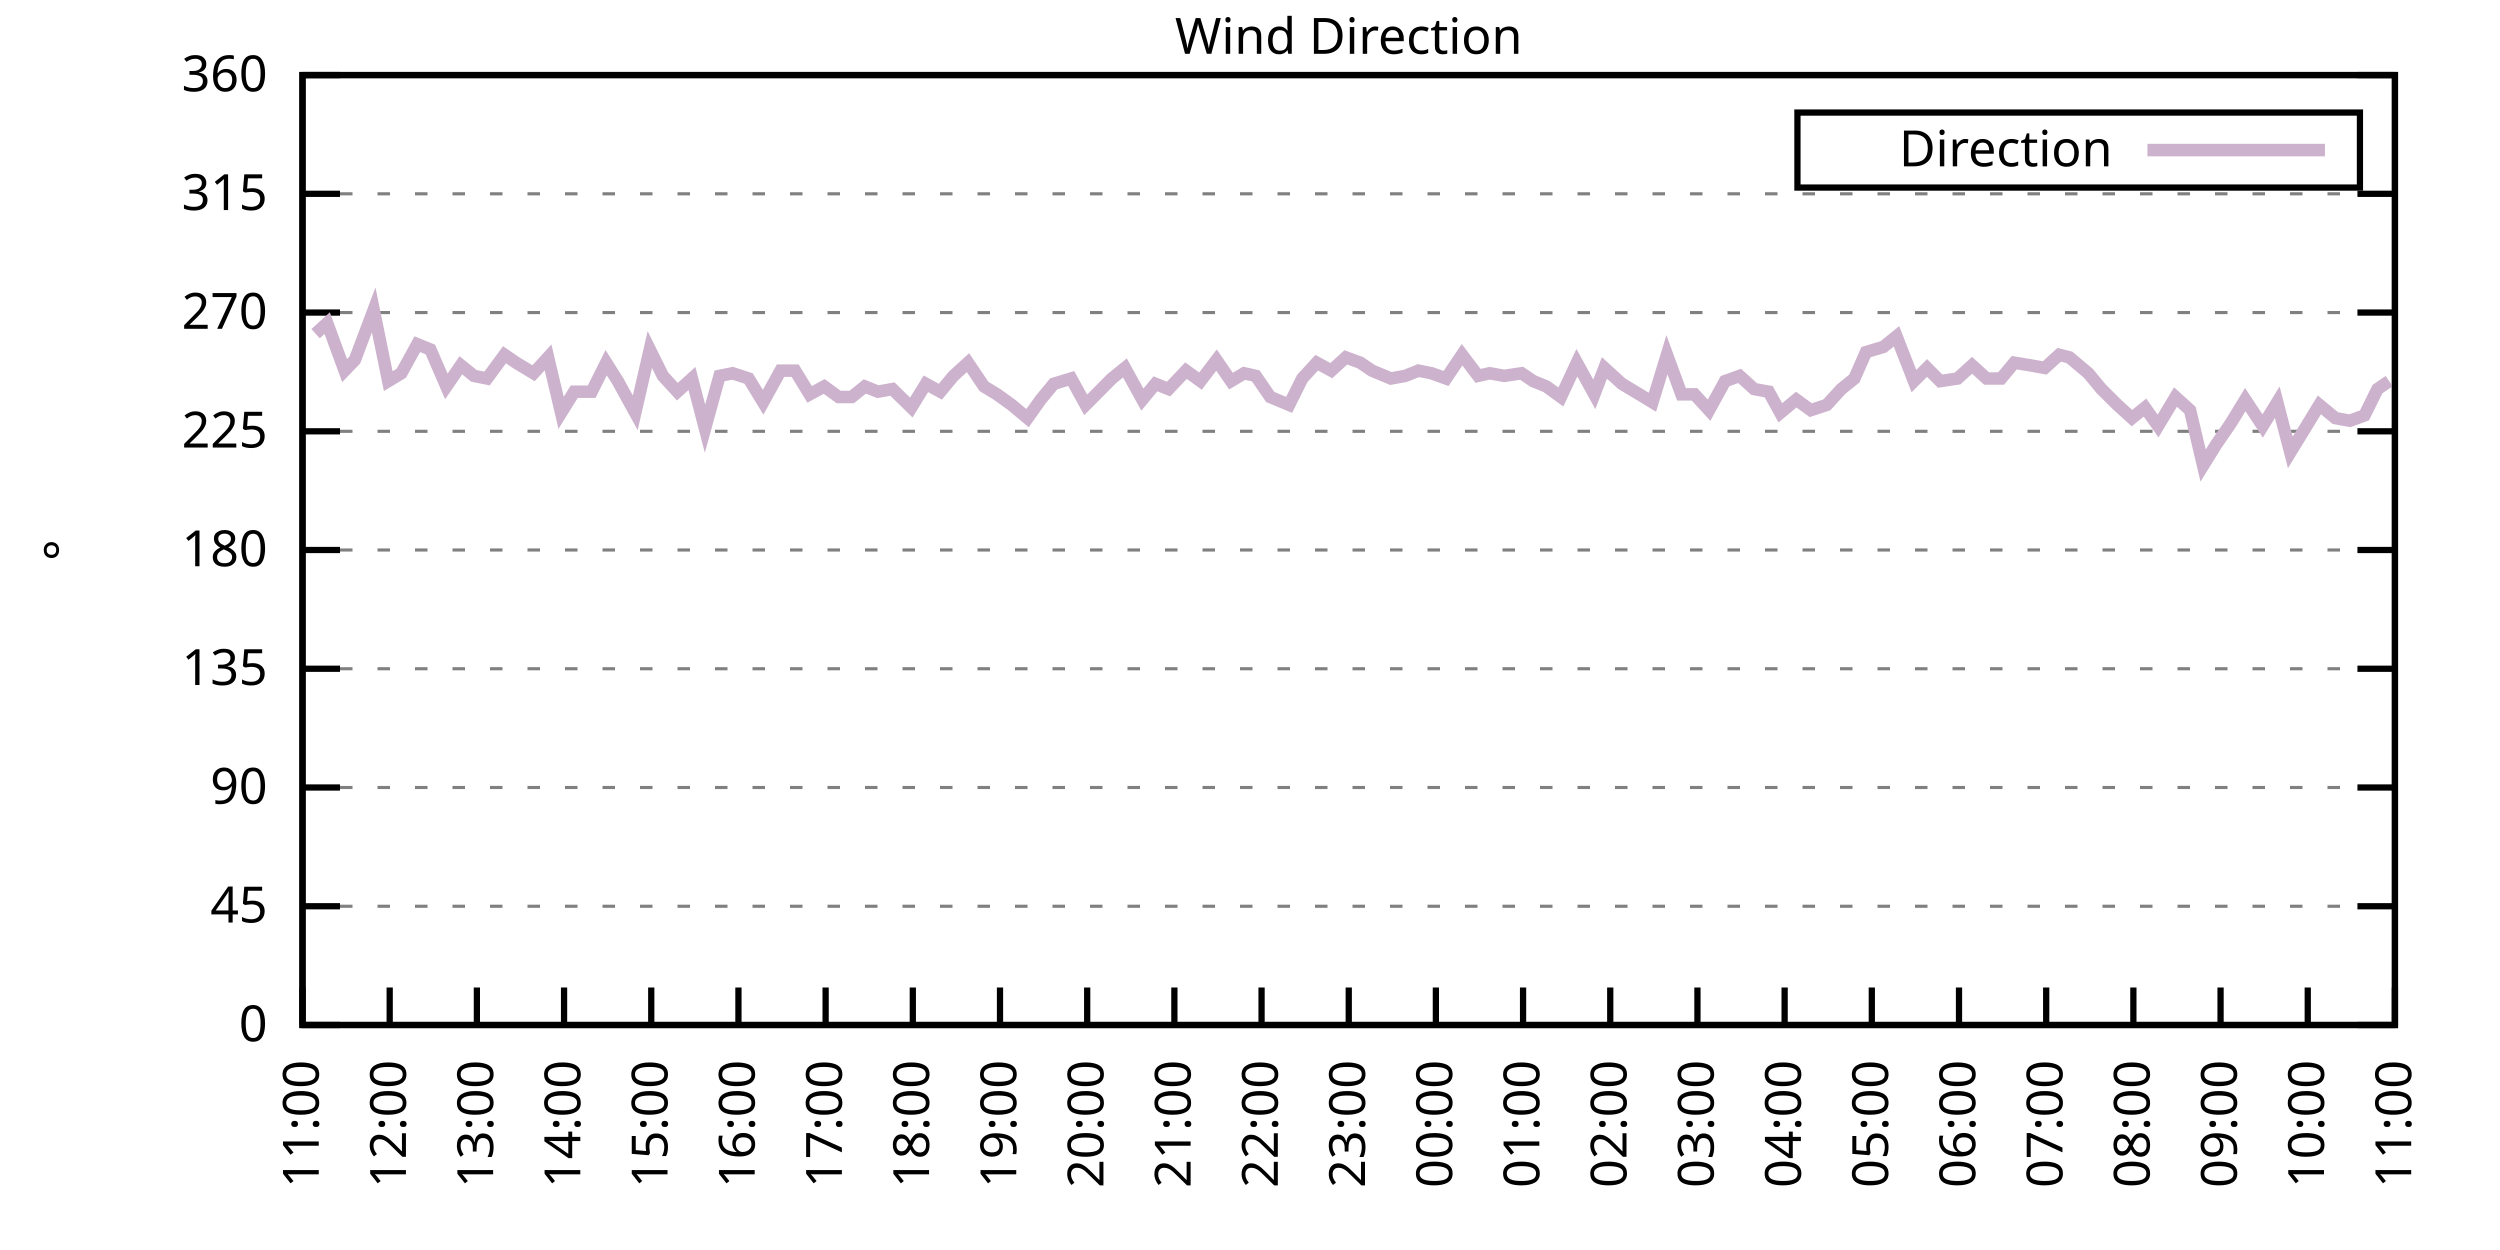
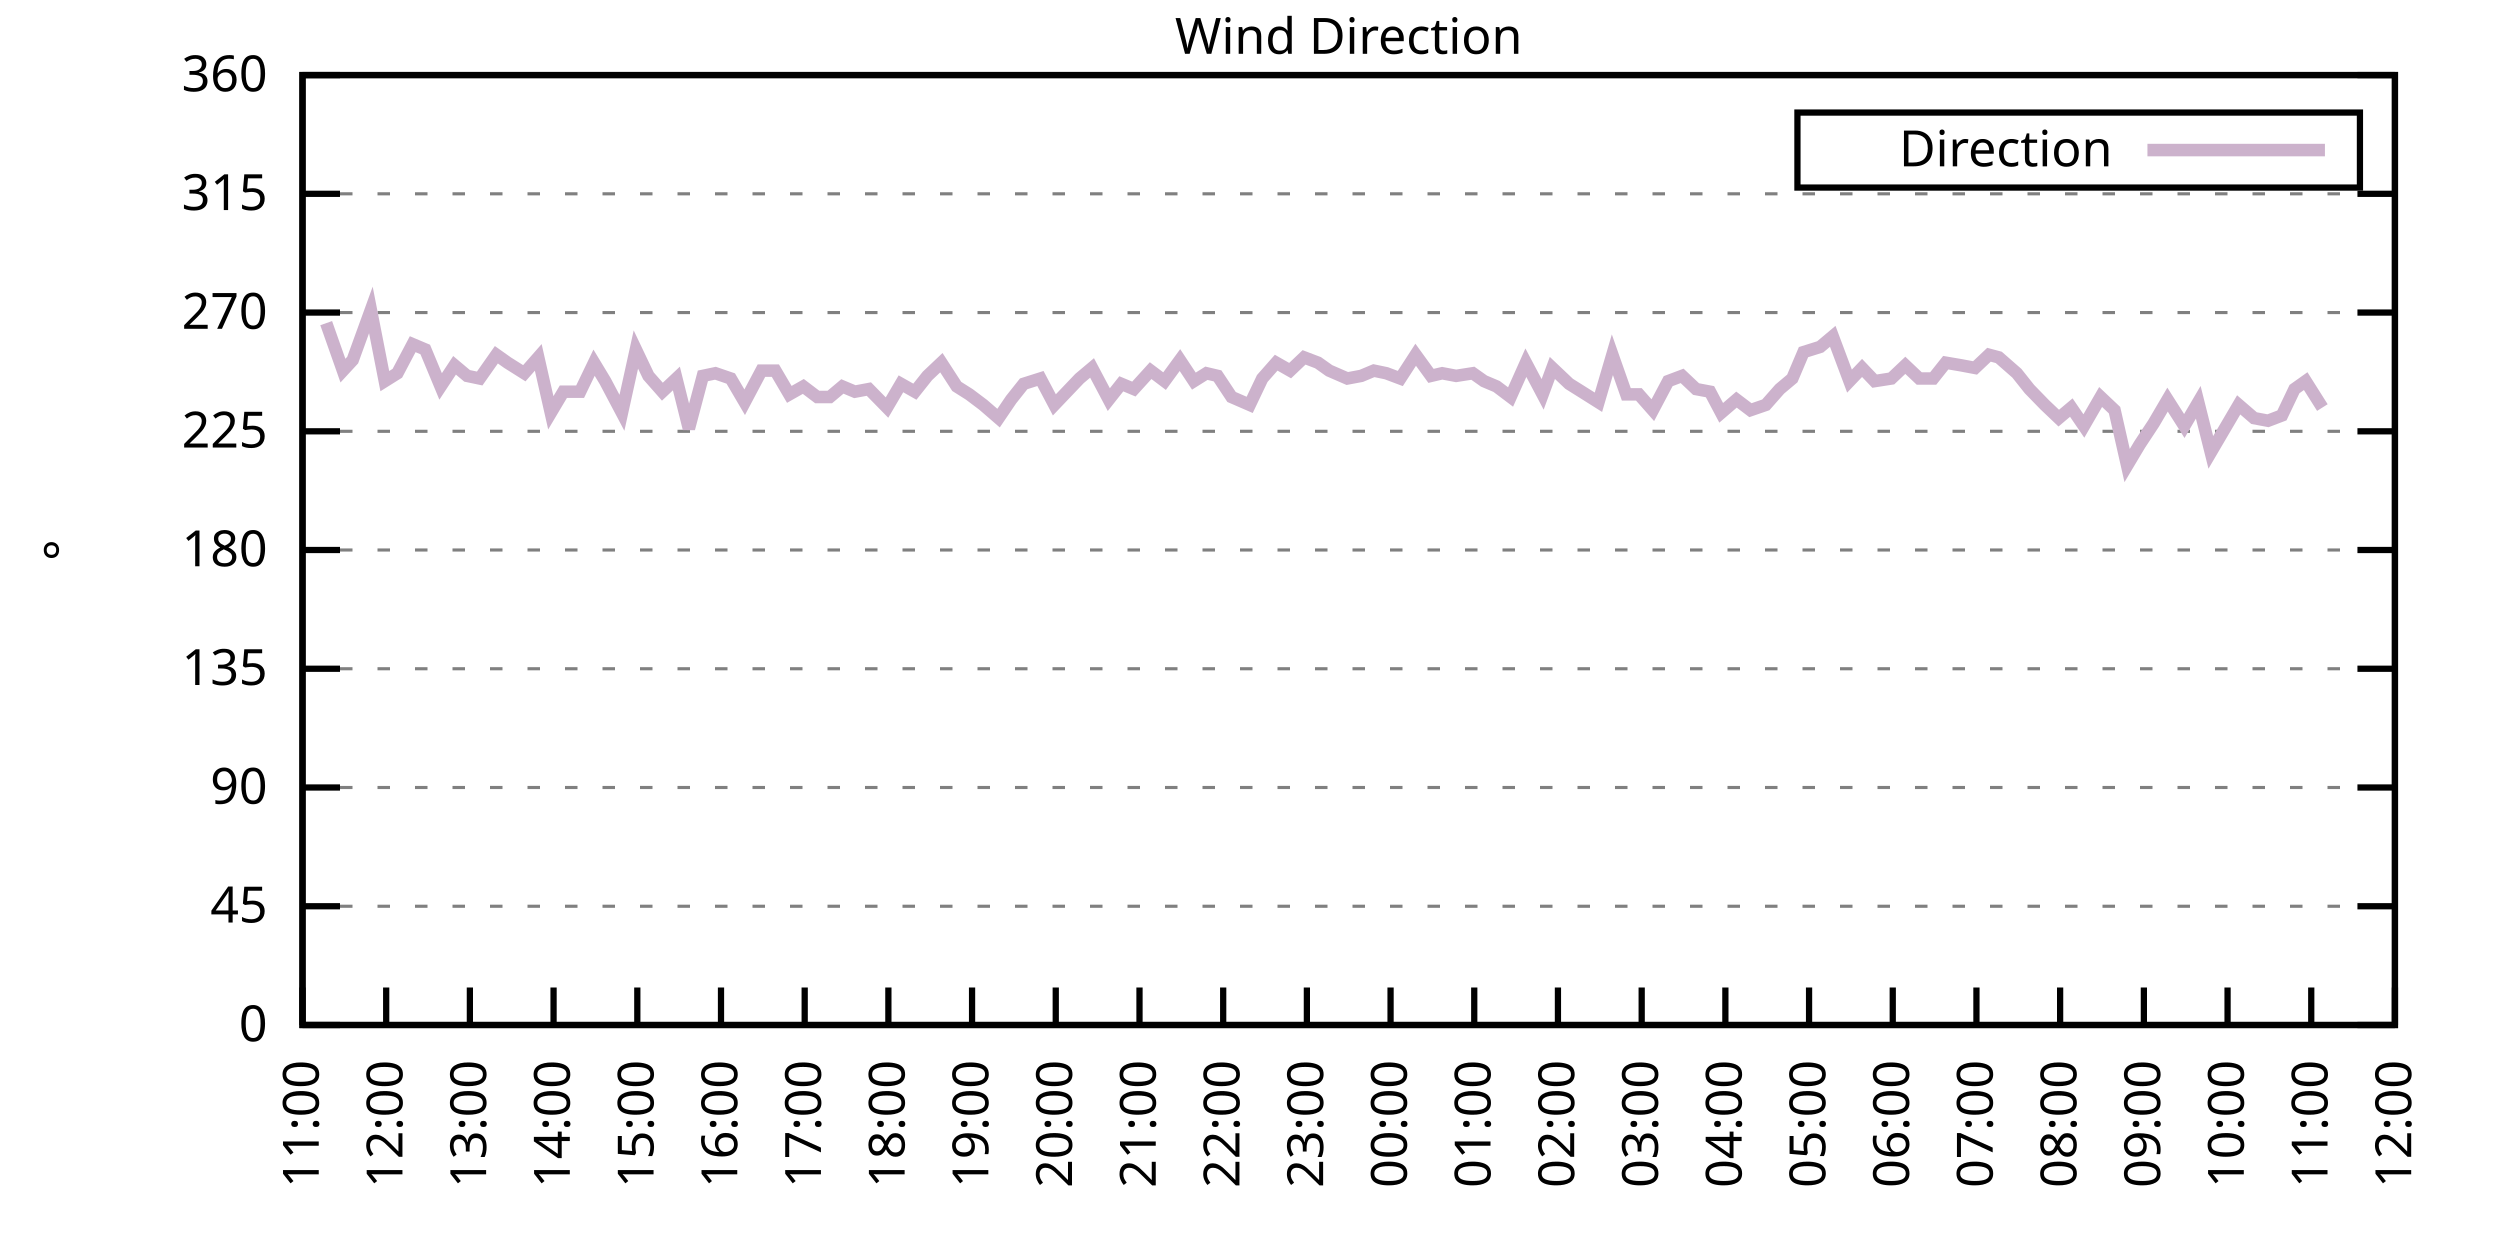
<svg xmlns="http://www.w3.org/2000/svg" xmlns:xlink="http://www.w3.org/1999/xlink" width="400" height="200" viewBox="0 0 400 200">
  <g id="gnuplot_canvas">
    <rect x="0" y="0" width="400" height="200" fill="none" />
    <defs>
      <circle id="gpDot" r="0.5" stroke-width="0.5" stroke="currentColor" />
      <path id="gpPt0" stroke-width="0.333" stroke="currentColor" d="M-1,0 h2 M0,-1 v2" />
      <path id="gpPt1" stroke-width="0.333" stroke="currentColor" d="M-1,-1 L1,1 M1,-1 L-1,1" />
      <path id="gpPt2" stroke-width="0.333" stroke="currentColor" d="M-1,0 L1,0 M0,-1 L0,1 M-1,-1 L1,1 M-1,1 L1,-1" />
      <rect id="gpPt3" stroke-width="0.333" stroke="currentColor" x="-1" y="-1" width="2" height="2" />
      <rect id="gpPt4" stroke-width="0.333" stroke="currentColor" fill="currentColor" x="-1" y="-1" width="2" height="2" />
      <circle id="gpPt5" stroke-width="0.333" stroke="currentColor" cx="0" cy="0" r="1" />
      <use xlink:href="#gpPt5" id="gpPt6" fill="currentColor" stroke="none" />
      <path id="gpPt7" stroke-width="0.333" stroke="currentColor" d="M0,-1.33 L-1.33,0.67 L1.33,0.67 z" />
      <use xlink:href="#gpPt7" id="gpPt8" fill="currentColor" stroke="none" />
      <use xlink:href="#gpPt7" id="gpPt9" stroke="currentColor" transform="rotate(180)" />
      <use xlink:href="#gpPt9" id="gpPt10" fill="currentColor" stroke="none" />
      <use xlink:href="#gpPt3" id="gpPt11" stroke="currentColor" transform="rotate(45)" />
      <use xlink:href="#gpPt11" id="gpPt12" fill="currentColor" stroke="none" />
      <path id="gpPt13" stroke-width="0.333" stroke="currentColor" d="M0,1.330 L1.265,0.411 L0.782,-1.067 L-0.782,-1.076 L-1.265,0.411 z" />
      <use xlink:href="#gpPt13" id="gpPt14" fill="currentColor" stroke="none" />
      <filter id="textbox" filterUnits="objectBoundingBox" x="0" y="0" height="1" width="1">
        <feFlood flood-color="white" flood-opacity="1" result="bgnd" />
        <feComposite in="SourceGraphic" in2="bgnd" operator="atop" />
      </filter>
      <filter id="greybox" filterUnits="objectBoundingBox" x="0" y="0" height="1" width="1">
        <feFlood flood-color="lightgrey" flood-opacity="1" result="grey" />
        <feComposite in="SourceGraphic" in2="grey" operator="atop" />
      </filter>
    </defs>
    <g fill="none" color="white" stroke="currentColor" stroke-width="1.00" stroke-linecap="butt" stroke-linejoin="miter">
</g>
    <g fill="none" color="black" stroke="currentColor" stroke-width="1.00" stroke-linecap="butt" stroke-linejoin="miter">
      <g stroke="none" shape-rendering="crispEdges">
        <polygon fill="rgb(255, 255, 255)" points="48.40,164.00 383.18,164.00 383.18,12.02 48.40,12.02 " />
      </g>
    </g>
    <g fill="none" color="black" stroke="currentColor" stroke-width="1.00" stroke-linecap="butt" stroke-linejoin="miter">
</g>
    <g fill="none" color="black" stroke="black" stroke-width="0.50" stroke-linecap="butt" stroke-linejoin="miter">
</g>
    <g fill="none" color="gray" stroke="currentColor" stroke-width="0.50" stroke-linecap="butt" stroke-linejoin="miter">
      <path stroke="gray" stroke-dasharray="2,4" class="gridline" d="M48.40,164.00 L383.19,164.00  " />
    </g>
    <g fill="none" color="gray" stroke="gray" stroke-width="1.00" stroke-linecap="butt" stroke-linejoin="miter">
</g>
    <g fill="none" color="black" stroke="currentColor" stroke-width="1.00" stroke-linecap="butt" stroke-linejoin="miter">
      <path stroke="black" d="M48.40,164.00 L54.40,164.00 M383.19,164.00 L377.19,164.00  " />
      <g transform="translate(42.80,166.60)" stroke="none" fill="black" font-family="Sans" font-size="8.00" text-anchor="end">
        <text>
          <tspan font-family="Sans"> 0</tspan>
        </text>
      </g>
    </g>
    <g fill="none" color="black" stroke="currentColor" stroke-width="1.00" stroke-linecap="butt" stroke-linejoin="miter">
</g>
    <g fill="none" color="black" stroke="black" stroke-width="0.50" stroke-linecap="butt" stroke-linejoin="miter">
</g>
    <g fill="none" color="gray" stroke="currentColor" stroke-width="0.50" stroke-linecap="butt" stroke-linejoin="miter">
      <path stroke="gray" stroke-dasharray="2,4" class="gridline" d="M48.40,145.00 L383.19,145.00  " />
    </g>
    <g fill="none" color="gray" stroke="gray" stroke-width="1.00" stroke-linecap="butt" stroke-linejoin="miter">
</g>
    <g fill="none" color="black" stroke="currentColor" stroke-width="1.00" stroke-linecap="butt" stroke-linejoin="miter">
      <path stroke="black" d="M48.40,145.00 L54.40,145.00 M383.19,145.00 L377.19,145.00  " />
      <g transform="translate(42.80,147.60)" stroke="none" fill="black" font-family="Sans" font-size="8.00" text-anchor="end">
        <text>
          <tspan font-family="Sans"> 45</tspan>
        </text>
      </g>
    </g>
    <g fill="none" color="black" stroke="currentColor" stroke-width="1.00" stroke-linecap="butt" stroke-linejoin="miter">
</g>
    <g fill="none" color="black" stroke="black" stroke-width="0.50" stroke-linecap="butt" stroke-linejoin="miter">
</g>
    <g fill="none" color="gray" stroke="currentColor" stroke-width="0.50" stroke-linecap="butt" stroke-linejoin="miter">
      <path stroke="gray" stroke-dasharray="2,4" class="gridline" d="M48.40,126.00 L383.19,126.00  " />
    </g>
    <g fill="none" color="gray" stroke="gray" stroke-width="1.00" stroke-linecap="butt" stroke-linejoin="miter">
</g>
    <g fill="none" color="black" stroke="currentColor" stroke-width="1.00" stroke-linecap="butt" stroke-linejoin="miter">
      <path stroke="black" d="M48.40,126.00 L54.40,126.00 M383.19,126.00 L377.19,126.00  " />
      <g transform="translate(42.80,128.60)" stroke="none" fill="black" font-family="Sans" font-size="8.00" text-anchor="end">
        <text>
          <tspan font-family="Sans"> 90</tspan>
        </text>
      </g>
    </g>
    <g fill="none" color="black" stroke="currentColor" stroke-width="1.00" stroke-linecap="butt" stroke-linejoin="miter">
</g>
    <g fill="none" color="black" stroke="black" stroke-width="0.50" stroke-linecap="butt" stroke-linejoin="miter">
</g>
    <g fill="none" color="gray" stroke="currentColor" stroke-width="0.50" stroke-linecap="butt" stroke-linejoin="miter">
      <path stroke="gray" stroke-dasharray="2,4" class="gridline" d="M48.40,107.00 L383.19,107.00  " />
    </g>
    <g fill="none" color="gray" stroke="gray" stroke-width="1.00" stroke-linecap="butt" stroke-linejoin="miter">
</g>
    <g fill="none" color="black" stroke="currentColor" stroke-width="1.00" stroke-linecap="butt" stroke-linejoin="miter">
      <path stroke="black" d="M48.40,107.00 L54.40,107.00 M383.19,107.00 L377.19,107.00  " />
      <g transform="translate(42.80,109.60)" stroke="none" fill="black" font-family="Sans" font-size="8.00" text-anchor="end">
        <text>
          <tspan font-family="Sans"> 135</tspan>
        </text>
      </g>
    </g>
    <g fill="none" color="black" stroke="currentColor" stroke-width="1.00" stroke-linecap="butt" stroke-linejoin="miter">
</g>
    <g fill="none" color="black" stroke="black" stroke-width="0.50" stroke-linecap="butt" stroke-linejoin="miter">
</g>
    <g fill="none" color="gray" stroke="currentColor" stroke-width="0.50" stroke-linecap="butt" stroke-linejoin="miter">
      <path stroke="gray" stroke-dasharray="2,4" class="gridline" d="M48.40,88.00 L383.19,88.00  " />
    </g>
    <g fill="none" color="gray" stroke="gray" stroke-width="1.00" stroke-linecap="butt" stroke-linejoin="miter">
</g>
    <g fill="none" color="black" stroke="currentColor" stroke-width="1.00" stroke-linecap="butt" stroke-linejoin="miter">
      <path stroke="black" d="M48.40,88.00 L54.40,88.00 M383.19,88.00 L377.19,88.00  " />
      <g transform="translate(42.80,90.60)" stroke="none" fill="black" font-family="Sans" font-size="8.00" text-anchor="end">
        <text>
          <tspan font-family="Sans"> 180</tspan>
        </text>
      </g>
    </g>
    <g fill="none" color="black" stroke="currentColor" stroke-width="1.00" stroke-linecap="butt" stroke-linejoin="miter">
</g>
    <g fill="none" color="black" stroke="black" stroke-width="0.50" stroke-linecap="butt" stroke-linejoin="miter">
</g>
    <g fill="none" color="gray" stroke="currentColor" stroke-width="0.50" stroke-linecap="butt" stroke-linejoin="miter">
      <path stroke="gray" stroke-dasharray="2,4" class="gridline" d="M48.40,69.01 L383.19,69.01  " />
    </g>
    <g fill="none" color="gray" stroke="gray" stroke-width="1.00" stroke-linecap="butt" stroke-linejoin="miter">
</g>
    <g fill="none" color="black" stroke="currentColor" stroke-width="1.00" stroke-linecap="butt" stroke-linejoin="miter">
      <path stroke="black" d="M48.40,69.01 L54.40,69.01 M383.19,69.01 L377.19,69.01  " />
      <g transform="translate(42.80,71.61)" stroke="none" fill="black" font-family="Sans" font-size="8.00" text-anchor="end">
        <text>
          <tspan font-family="Sans"> 225</tspan>
        </text>
      </g>
    </g>
    <g fill="none" color="black" stroke="currentColor" stroke-width="1.00" stroke-linecap="butt" stroke-linejoin="miter">
</g>
    <g fill="none" color="black" stroke="black" stroke-width="0.50" stroke-linecap="butt" stroke-linejoin="miter">
</g>
    <g fill="none" color="gray" stroke="currentColor" stroke-width="0.50" stroke-linecap="butt" stroke-linejoin="miter">
      <path stroke="gray" stroke-dasharray="2,4" class="gridline" d="M48.40,50.01 L383.19,50.01  " />
    </g>
    <g fill="none" color="gray" stroke="gray" stroke-width="1.00" stroke-linecap="butt" stroke-linejoin="miter">
</g>
    <g fill="none" color="black" stroke="currentColor" stroke-width="1.00" stroke-linecap="butt" stroke-linejoin="miter">
      <path stroke="black" d="M48.40,50.01 L54.40,50.01 M383.19,50.01 L377.19,50.01  " />
      <g transform="translate(42.80,52.61)" stroke="none" fill="black" font-family="Sans" font-size="8.00" text-anchor="end">
        <text>
          <tspan font-family="Sans"> 270</tspan>
        </text>
      </g>
    </g>
    <g fill="none" color="black" stroke="currentColor" stroke-width="1.00" stroke-linecap="butt" stroke-linejoin="miter">
</g>
    <g fill="none" color="black" stroke="black" stroke-width="0.50" stroke-linecap="butt" stroke-linejoin="miter">
</g>
    <g fill="none" color="gray" stroke="currentColor" stroke-width="0.50" stroke-linecap="butt" stroke-linejoin="miter">
      <path stroke="gray" stroke-dasharray="2,4" class="gridline" d="M48.40,31.01 L383.19,31.01  " />
    </g>
    <g fill="none" color="gray" stroke="gray" stroke-width="1.00" stroke-linecap="butt" stroke-linejoin="miter">
</g>
    <g fill="none" color="black" stroke="currentColor" stroke-width="1.00" stroke-linecap="butt" stroke-linejoin="miter">
      <path stroke="black" d="M48.40,31.01 L54.40,31.01 M383.19,31.01 L377.19,31.01  " />
      <g transform="translate(42.80,33.61)" stroke="none" fill="black" font-family="Sans" font-size="8.00" text-anchor="end">
        <text>
          <tspan font-family="Sans"> 315</tspan>
        </text>
      </g>
    </g>
    <g fill="none" color="black" stroke="currentColor" stroke-width="1.00" stroke-linecap="butt" stroke-linejoin="miter">
</g>
    <g fill="none" color="black" stroke="black" stroke-width="0.50" stroke-linecap="butt" stroke-linejoin="miter">
</g>
    <g fill="none" color="gray" stroke="currentColor" stroke-width="0.50" stroke-linecap="butt" stroke-linejoin="miter">
      <path stroke="gray" stroke-dasharray="2,4" class="gridline" d="M48.40,12.01 L383.19,12.01  " />
    </g>
    <g fill="none" color="gray" stroke="gray" stroke-width="1.00" stroke-linecap="butt" stroke-linejoin="miter">
</g>
    <g fill="none" color="black" stroke="currentColor" stroke-width="1.00" stroke-linecap="butt" stroke-linejoin="miter">
      <path stroke="black" d="M48.40,12.01 L54.40,12.01 M383.19,12.01 L377.19,12.01  " />
      <g transform="translate(42.80,14.61)" stroke="none" fill="black" font-family="Sans" font-size="8.00" text-anchor="end">
        <text>
          <tspan font-family="Sans"> 360</tspan>
        </text>
      </g>
    </g>
    <g fill="none" color="black" stroke="currentColor" stroke-width="1.00" stroke-linecap="butt" stroke-linejoin="miter">
      <path stroke="black" d="M48.40,164.00 L48.40,158.00  " />
      <g transform="translate(51.00,169.60) rotate(270.00)" stroke="none" fill="black" font-family="Sans" font-size="8.00" text-anchor="end">
        <text>
          <tspan font-family="Sans">11:00</tspan>
        </text>
      </g>
    </g>
    <g fill="none" color="black" stroke="currentColor" stroke-width="1.00" stroke-linecap="butt" stroke-linejoin="miter">
-       <path stroke="black" d="M62.35,164.00 L62.35,158.00  " />
-       <g transform="translate(64.95,169.60) rotate(270.00)" stroke="none" fill="black" font-family="Sans" font-size="8.00" text-anchor="end">
+       <path stroke="black" d="M61.79,164.00 L61.79,158.00  " />
+       <g transform="translate(64.39,169.60) rotate(270.00)" stroke="none" fill="black" font-family="Sans" font-size="8.00" text-anchor="end">
        <text>
          <tspan font-family="Sans">12:00</tspan>
        </text>
      </g>
    </g>
    <g fill="none" color="black" stroke="currentColor" stroke-width="1.00" stroke-linecap="butt" stroke-linejoin="miter">
-       <path stroke="black" d="M76.30,164.00 L76.30,158.00  " />
-       <g transform="translate(78.90,169.60) rotate(270.00)" stroke="none" fill="black" font-family="Sans" font-size="8.00" text-anchor="end">
+       <path stroke="black" d="M75.18,164.00 L75.18,158.00  " />
+       <g transform="translate(77.78,169.60) rotate(270.00)" stroke="none" fill="black" font-family="Sans" font-size="8.00" text-anchor="end">
        <text>
          <tspan font-family="Sans">13:00</tspan>
        </text>
      </g>
    </g>
    <g fill="none" color="black" stroke="currentColor" stroke-width="1.00" stroke-linecap="butt" stroke-linejoin="miter">
-       <path stroke="black" d="M90.25,164.00 L90.25,158.00  " />
-       <g transform="translate(92.85,169.60) rotate(270.00)" stroke="none" fill="black" font-family="Sans" font-size="8.00" text-anchor="end">
+       <path stroke="black" d="M88.57,164.00 L88.57,158.00  " />
+       <g transform="translate(91.17,169.60) rotate(270.00)" stroke="none" fill="black" font-family="Sans" font-size="8.00" text-anchor="end">
        <text>
          <tspan font-family="Sans">14:00</tspan>
        </text>
      </g>
    </g>
    <g fill="none" color="black" stroke="currentColor" stroke-width="1.00" stroke-linecap="butt" stroke-linejoin="miter">
-       <path stroke="black" d="M104.20,164.00 L104.20,158.00  " />
-       <g transform="translate(106.80,169.60) rotate(270.00)" stroke="none" fill="black" font-family="Sans" font-size="8.00" text-anchor="end">
+       <path stroke="black" d="M101.97,164.00 L101.97,158.00  " />
+       <g transform="translate(104.57,169.60) rotate(270.00)" stroke="none" fill="black" font-family="Sans" font-size="8.00" text-anchor="end">
        <text>
          <tspan font-family="Sans">15:00</tspan>
        </text>
      </g>
    </g>
    <g fill="none" color="black" stroke="currentColor" stroke-width="1.00" stroke-linecap="butt" stroke-linejoin="miter">
-       <path stroke="black" d="M118.15,164.00 L118.15,158.00  " />
-       <g transform="translate(120.75,169.60) rotate(270.00)" stroke="none" fill="black" font-family="Sans" font-size="8.00" text-anchor="end">
+       <path stroke="black" d="M115.36,164.00 L115.36,158.00  " />
+       <g transform="translate(117.96,169.60) rotate(270.00)" stroke="none" fill="black" font-family="Sans" font-size="8.00" text-anchor="end">
        <text>
          <tspan font-family="Sans">16:00</tspan>
        </text>
      </g>
    </g>
    <g fill="none" color="black" stroke="currentColor" stroke-width="1.00" stroke-linecap="butt" stroke-linejoin="miter">
-       <path stroke="black" d="M132.10,164.00 L132.10,158.00  " />
-       <g transform="translate(134.70,169.60) rotate(270.00)" stroke="none" fill="black" font-family="Sans" font-size="8.00" text-anchor="end">
+       <path stroke="black" d="M128.75,164.00 L128.75,158.00  " />
+       <g transform="translate(131.35,169.60) rotate(270.00)" stroke="none" fill="black" font-family="Sans" font-size="8.00" text-anchor="end">
        <text>
          <tspan font-family="Sans">17:00</tspan>
        </text>
      </g>
    </g>
    <g fill="none" color="black" stroke="currentColor" stroke-width="1.00" stroke-linecap="butt" stroke-linejoin="miter">
-       <path stroke="black" d="M146.05,164.00 L146.05,158.00  " />
-       <g transform="translate(148.65,169.60) rotate(270.00)" stroke="none" fill="black" font-family="Sans" font-size="8.00" text-anchor="end">
+       <path stroke="black" d="M142.14,164.00 L142.14,158.00  " />
+       <g transform="translate(144.74,169.60) rotate(270.00)" stroke="none" fill="black" font-family="Sans" font-size="8.00" text-anchor="end">
        <text>
          <tspan font-family="Sans">18:00</tspan>
        </text>
      </g>
    </g>
    <g fill="none" color="black" stroke="currentColor" stroke-width="1.00" stroke-linecap="butt" stroke-linejoin="miter">
-       <path stroke="black" d="M160.00,164.00 L160.00,158.00  " />
-       <g transform="translate(162.60,169.60) rotate(270.00)" stroke="none" fill="black" font-family="Sans" font-size="8.00" text-anchor="end">
+       <path stroke="black" d="M155.53,164.00 L155.53,158.00  " />
+       <g transform="translate(158.13,169.60) rotate(270.00)" stroke="none" fill="black" font-family="Sans" font-size="8.00" text-anchor="end">
        <text>
          <tspan font-family="Sans">19:00</tspan>
        </text>
      </g>
    </g>
    <g fill="none" color="black" stroke="currentColor" stroke-width="1.00" stroke-linecap="butt" stroke-linejoin="miter">
-       <path stroke="black" d="M173.95,164.00 L173.95,158.00  " />
-       <g transform="translate(176.55,169.60) rotate(270.00)" stroke="none" fill="black" font-family="Sans" font-size="8.00" text-anchor="end">
+       <path stroke="black" d="M168.92,164.00 L168.92,158.00  " />
+       <g transform="translate(171.52,169.60) rotate(270.00)" stroke="none" fill="black" font-family="Sans" font-size="8.00" text-anchor="end">
        <text>
          <tspan font-family="Sans">20:00</tspan>
        </text>
      </g>
    </g>
    <g fill="none" color="black" stroke="currentColor" stroke-width="1.00" stroke-linecap="butt" stroke-linejoin="miter">
-       <path stroke="black" d="M187.90,164.00 L187.90,158.00  " />
-       <g transform="translate(190.50,169.60) rotate(270.00)" stroke="none" fill="black" font-family="Sans" font-size="8.00" text-anchor="end">
+       <path stroke="black" d="M182.32,164.00 L182.32,158.00  " />
+       <g transform="translate(184.92,169.60) rotate(270.00)" stroke="none" fill="black" font-family="Sans" font-size="8.00" text-anchor="end">
        <text>
          <tspan font-family="Sans">21:00</tspan>
        </text>
      </g>
    </g>
    <g fill="none" color="black" stroke="currentColor" stroke-width="1.00" stroke-linecap="butt" stroke-linejoin="miter">
-       <path stroke="black" d="M201.85,164.00 L201.85,158.00  " />
-       <g transform="translate(204.45,169.60) rotate(270.00)" stroke="none" fill="black" font-family="Sans" font-size="8.00" text-anchor="end">
+       <path stroke="black" d="M195.71,164.00 L195.71,158.00  " />
+       <g transform="translate(198.31,169.60) rotate(270.00)" stroke="none" fill="black" font-family="Sans" font-size="8.00" text-anchor="end">
        <text>
          <tspan font-family="Sans">22:00</tspan>
        </text>
      </g>
    </g>
    <g fill="none" color="black" stroke="currentColor" stroke-width="1.00" stroke-linecap="butt" stroke-linejoin="miter">
-       <path stroke="black" d="M215.80,164.00 L215.80,158.00  " />
-       <g transform="translate(218.40,169.60) rotate(270.00)" stroke="none" fill="black" font-family="Sans" font-size="8.00" text-anchor="end">
+       <path stroke="black" d="M209.10,164.00 L209.10,158.00  " />
+       <g transform="translate(211.70,169.60) rotate(270.00)" stroke="none" fill="black" font-family="Sans" font-size="8.00" text-anchor="end">
        <text>
          <tspan font-family="Sans">23:00</tspan>
        </text>
      </g>
    </g>
    <g fill="none" color="black" stroke="currentColor" stroke-width="1.00" stroke-linecap="butt" stroke-linejoin="miter">
-       <path stroke="black" d="M229.74,164.00 L229.74,158.00  " />
-       <g transform="translate(232.34,169.60) rotate(270.00)" stroke="none" fill="black" font-family="Sans" font-size="8.00" text-anchor="end">
+       <path stroke="black" d="M222.49,164.00 L222.49,158.00  " />
+       <g transform="translate(225.09,169.60) rotate(270.00)" stroke="none" fill="black" font-family="Sans" font-size="8.00" text-anchor="end">
        <text>
          <tspan font-family="Sans">00:00</tspan>
        </text>
      </g>
    </g>
    <g fill="none" color="black" stroke="currentColor" stroke-width="1.00" stroke-linecap="butt" stroke-linejoin="miter">
-       <path stroke="black" d="M243.69,164.00 L243.69,158.00  " />
-       <g transform="translate(246.29,169.60) rotate(270.00)" stroke="none" fill="black" font-family="Sans" font-size="8.00" text-anchor="end">
+       <path stroke="black" d="M235.88,164.00 L235.88,158.00  " />
+       <g transform="translate(238.48,169.60) rotate(270.00)" stroke="none" fill="black" font-family="Sans" font-size="8.00" text-anchor="end">
        <text>
          <tspan font-family="Sans">01:00</tspan>
        </text>
      </g>
    </g>
    <g fill="none" color="black" stroke="currentColor" stroke-width="1.00" stroke-linecap="butt" stroke-linejoin="miter">
-       <path stroke="black" d="M257.64,164.00 L257.64,158.00  " />
-       <g transform="translate(260.24,169.60) rotate(270.00)" stroke="none" fill="black" font-family="Sans" font-size="8.00" text-anchor="end">
+       <path stroke="black" d="M249.27,164.00 L249.27,158.00  " />
+       <g transform="translate(251.87,169.60) rotate(270.00)" stroke="none" fill="black" font-family="Sans" font-size="8.00" text-anchor="end">
        <text>
          <tspan font-family="Sans">02:00</tspan>
        </text>
      </g>
    </g>
    <g fill="none" color="black" stroke="currentColor" stroke-width="1.00" stroke-linecap="butt" stroke-linejoin="miter">
-       <path stroke="black" d="M271.59,164.00 L271.59,158.00  " />
-       <g transform="translate(274.19,169.60) rotate(270.00)" stroke="none" fill="black" font-family="Sans" font-size="8.00" text-anchor="end">
+       <path stroke="black" d="M262.67,164.00 L262.67,158.00  " />
+       <g transform="translate(265.27,169.60) rotate(270.00)" stroke="none" fill="black" font-family="Sans" font-size="8.00" text-anchor="end">
        <text>
          <tspan font-family="Sans">03:00</tspan>
        </text>
      </g>
    </g>
    <g fill="none" color="black" stroke="currentColor" stroke-width="1.00" stroke-linecap="butt" stroke-linejoin="miter">
-       <path stroke="black" d="M285.54,164.00 L285.54,158.00  " />
-       <g transform="translate(288.14,169.60) rotate(270.00)" stroke="none" fill="black" font-family="Sans" font-size="8.00" text-anchor="end">
+       <path stroke="black" d="M276.06,164.00 L276.06,158.00  " />
+       <g transform="translate(278.66,169.60) rotate(270.00)" stroke="none" fill="black" font-family="Sans" font-size="8.00" text-anchor="end">
        <text>
          <tspan font-family="Sans">04:00</tspan>
        </text>
      </g>
    </g>
    <g fill="none" color="black" stroke="currentColor" stroke-width="1.00" stroke-linecap="butt" stroke-linejoin="miter">
-       <path stroke="black" d="M299.49,164.00 L299.49,158.00  " />
-       <g transform="translate(302.09,169.60) rotate(270.00)" stroke="none" fill="black" font-family="Sans" font-size="8.00" text-anchor="end">
+       <path stroke="black" d="M289.45,164.00 L289.45,158.00  " />
+       <g transform="translate(292.05,169.60) rotate(270.00)" stroke="none" fill="black" font-family="Sans" font-size="8.00" text-anchor="end">
        <text>
          <tspan font-family="Sans">05:00</tspan>
        </text>
      </g>
    </g>
    <g fill="none" color="black" stroke="currentColor" stroke-width="1.00" stroke-linecap="butt" stroke-linejoin="miter">
-       <path stroke="black" d="M313.44,164.00 L313.44,158.00  " />
-       <g transform="translate(316.04,169.60) rotate(270.00)" stroke="none" fill="black" font-family="Sans" font-size="8.00" text-anchor="end">
+       <path stroke="black" d="M302.84,164.00 L302.84,158.00  " />
+       <g transform="translate(305.44,169.60) rotate(270.00)" stroke="none" fill="black" font-family="Sans" font-size="8.00" text-anchor="end">
        <text>
          <tspan font-family="Sans">06:00</tspan>
        </text>
      </g>
    </g>
    <g fill="none" color="black" stroke="currentColor" stroke-width="1.00" stroke-linecap="butt" stroke-linejoin="miter">
-       <path stroke="black" d="M327.39,164.00 L327.39,158.00  " />
-       <g transform="translate(329.99,169.60) rotate(270.00)" stroke="none" fill="black" font-family="Sans" font-size="8.00" text-anchor="end">
+       <path stroke="black" d="M316.23,164.00 L316.23,158.00  " />
+       <g transform="translate(318.83,169.60) rotate(270.00)" stroke="none" fill="black" font-family="Sans" font-size="8.00" text-anchor="end">
        <text>
          <tspan font-family="Sans">07:00</tspan>
        </text>
      </g>
    </g>
    <g fill="none" color="black" stroke="currentColor" stroke-width="1.00" stroke-linecap="butt" stroke-linejoin="miter">
-       <path stroke="black" d="M341.34,164.00 L341.34,158.00  " />
-       <g transform="translate(343.94,169.60) rotate(270.00)" stroke="none" fill="black" font-family="Sans" font-size="8.00" text-anchor="end">
+       <path stroke="black" d="M329.62,164.00 L329.62,158.00  " />
+       <g transform="translate(332.22,169.60) rotate(270.00)" stroke="none" fill="black" font-family="Sans" font-size="8.00" text-anchor="end">
        <text>
          <tspan font-family="Sans">08:00</tspan>
        </text>
      </g>
    </g>
    <g fill="none" color="black" stroke="currentColor" stroke-width="1.00" stroke-linecap="butt" stroke-linejoin="miter">
-       <path stroke="black" d="M355.29,164.00 L355.29,158.00  " />
-       <g transform="translate(357.89,169.60) rotate(270.00)" stroke="none" fill="black" font-family="Sans" font-size="8.00" text-anchor="end">
+       <path stroke="black" d="M343.02,164.00 L343.02,158.00  " />
+       <g transform="translate(345.62,169.60) rotate(270.00)" stroke="none" fill="black" font-family="Sans" font-size="8.00" text-anchor="end">
        <text>
          <tspan font-family="Sans">09:00</tspan>
        </text>
      </g>
    </g>
    <g fill="none" color="black" stroke="currentColor" stroke-width="1.00" stroke-linecap="butt" stroke-linejoin="miter">
-       <path stroke="black" d="M369.24,164.00 L369.24,158.00  " />
-       <g transform="translate(371.84,169.60) rotate(270.00)" stroke="none" fill="black" font-family="Sans" font-size="8.00" text-anchor="end">
+       <path stroke="black" d="M356.41,164.00 L356.41,158.00  " />
+       <g transform="translate(359.01,169.60) rotate(270.00)" stroke="none" fill="black" font-family="Sans" font-size="8.00" text-anchor="end">
        <text>
          <tspan font-family="Sans">10:00</tspan>
+         </text>
+       </g>
+     </g>
+     <g fill="none" color="black" stroke="currentColor" stroke-width="1.00" stroke-linecap="butt" stroke-linejoin="miter">
+       <path stroke="black" d="M369.80,164.00 L369.80,158.00  " />
+       <g transform="translate(372.40,169.60) rotate(270.00)" stroke="none" fill="black" font-family="Sans" font-size="8.00" text-anchor="end">
+         <text>
+           <tspan font-family="Sans">11:00</tspan>
        </text>
      </g>
    </g>
    <g fill="none" color="black" stroke="currentColor" stroke-width="1.00" stroke-linecap="butt" stroke-linejoin="miter">
      <path stroke="black" d="M383.19,164.00 L383.19,158.00  " />
      <g transform="translate(385.79,169.60) rotate(270.00)" stroke="none" fill="black" font-family="Sans" font-size="8.00" text-anchor="end">
        <text>
-           <tspan font-family="Sans">11:00</tspan>
+           <tspan font-family="Sans">12:00</tspan>
        </text>
      </g>
    </g>
    <g fill="none" color="black" stroke="currentColor" stroke-width="1.00" stroke-linecap="butt" stroke-linejoin="miter">
</g>
    <g fill="none" color="black" stroke="currentColor" stroke-width="1.00" stroke-linecap="butt" stroke-linejoin="miter">
      <path stroke="black" d="M48.40,12.01 L48.40,164.00 L383.19,164.00 L383.19,12.01 L48.40,12.01 Z  " />
    </g>
    <g fill="none" color="black" stroke="currentColor" stroke-width="1.00" stroke-linecap="butt" stroke-linejoin="miter">
</g>
    <g fill="none" color="black" stroke="currentColor" stroke-width="1.00" stroke-linecap="butt" stroke-linejoin="miter">
      <path stroke="black" d="M287.59,30.01 L287.59,18.01 L377.59,18.01 L377.59,30.01 L287.59,30.01 Z  " />
    </g>
    <g id="Wind_direction_plot_1">
      <g fill="none" color="white" stroke="black" stroke-width="2.00" stroke-linecap="butt" stroke-linejoin="miter">
</g>
      <g fill="none" color="black" stroke="currentColor" stroke-width="2.00" stroke-linecap="butt" stroke-linejoin="miter">
        <g transform="translate(337.99,26.61)" stroke="none" fill="black" font-family="Sans" font-size="8.00" text-anchor="end">
          <text>
            <tspan font-family="Sans">Direction</tspan>
          </text>
        </g>
      </g>
      <g fill="none" color="black" stroke="currentColor" stroke-width="2.00" stroke-linecap="butt" stroke-linejoin="miter">
-         <path stroke="rgb(204, 178, 204)" d="M343.59,24.01 L371.99,24.01 M50.49,53.39 L52.35,51.70 L55.14,59.30 L56.77,57.61 L59.79,49.59 L62.12,60.98   L64.21,59.72 L66.77,55.07 L68.86,55.92 L71.42,61.83 L73.74,58.45 L75.83,60.14 L77.93,60.56 L80.72,56.76   L82.58,58.03 L85.37,59.72 L87.69,57.18 L89.78,66.05 L91.88,62.67 L94.67,62.67 L96.99,58.03 L98.85,60.98   L101.64,66.05 L103.97,55.92 L106.06,60.14 L108.38,62.67 L110.71,60.56 L112.80,68.58 L115.13,60.14 L117.22,59.72   L119.78,60.56 L122.10,64.36 L124.89,59.30 L127.22,59.30 L129.54,63.10 L131.87,61.83 L134.19,63.52 L136.28,63.52   L138.37,61.83 L140.47,62.67 L142.79,62.25 L145.81,65.21 L148.14,61.41 L150.46,62.67 L152.56,60.14 L154.88,58.03   L157.44,61.83 L159.53,63.10 L161.86,64.78 L164.41,66.90 L166.51,63.94 L168.60,61.41 L171.39,60.56 L173.71,64.78   L175.81,62.67 L177.90,60.56 L179.99,58.87 L182.78,63.94 L184.87,61.41 L186.97,62.25 L189.76,59.30 L192.08,60.98   L194.64,57.61 L196.96,60.98 L199.06,59.72 L200.92,60.14 L203.24,63.52 L206.26,64.78 L208.36,60.56 L210.68,58.03   L213.01,59.30 L215.33,57.18 L217.65,58.03 L219.51,59.30 L222.54,60.56 L224.86,60.14 L226.95,59.30 L229.05,59.72   L231.37,60.56 L233.93,56.76 L236.49,60.14 L238.35,59.72 L240.67,60.14 L243.46,59.72 L245.32,60.98 L247.41,61.83   L249.74,63.52 L252.30,58.03 L255.09,63.10 L256.71,58.87 L259.50,61.41 L261.60,62.67 L264.39,64.36 L266.71,56.76   L269.04,63.10 L271.13,63.10 L273.45,65.63 L276.01,60.98 L278.34,60.14 L280.66,62.25 L282.99,62.67 L284.85,66.05   L287.40,63.94 L289.73,65.63 L292.29,64.78 L294.61,62.25 L296.70,60.56 L298.56,56.34 L301.35,55.50 L303.44,53.81   L306.23,60.98 L308.33,58.87 L310.42,60.98 L313.21,60.56 L315.53,58.45 L317.86,60.56 L320.18,60.56 L322.28,58.03   L324.83,58.45 L327.16,58.87 L329.48,56.76 L331.11,57.18 L334.13,59.72 L336.23,62.25 L338.78,64.78 L341.11,66.90   L343.20,65.21 L345.29,68.16 L348.08,63.52 L350.41,65.63 L352.50,74.49 L354.59,71.12 L356.92,67.74 L359.24,63.94   L362.03,68.16 L364.36,64.36 L366.45,72.38 L368.78,68.58 L371.10,64.78 L373.66,66.90 L375.98,67.32 L378.31,66.47   L380.40,62.25 L382.26,60.98  " />
+         <path stroke="rgb(204, 178, 204)" d="M343.59,24.01 L371.99,24.01 M52.19,51.70 L54.87,59.30 L56.43,57.61 L59.34,49.59 L61.57,60.98 L63.58,59.72   L66.03,55.07 L68.04,55.92 L70.50,61.83 L72.73,58.45 L74.74,60.14 L76.75,60.56 L79.42,56.76 L81.21,58.03   L83.89,59.72 L86.12,57.18 L88.13,66.05 L90.14,62.67 L92.82,62.67 L95.05,58.03 L96.83,60.98 L99.51,66.05   L101.74,55.92 L103.75,60.14 L105.98,62.67 L108.22,60.56 L110.22,68.58 L112.46,60.14 L114.47,59.72 L116.92,60.56   L119.15,64.36 L121.83,59.30 L124.06,59.30 L126.29,63.10 L128.53,61.83 L130.76,63.52 L132.77,63.52 L134.78,61.83   L136.78,62.67 L139.02,62.25 L141.92,65.21 L144.15,61.41 L146.38,62.67 L148.39,60.14 L150.62,58.03 L153.08,61.83   L155.09,63.10 L157.32,64.78 L159.77,66.90 L161.78,63.94 L163.79,61.41 L166.47,60.56 L168.70,64.78 L170.71,62.67   L172.72,60.56 L174.73,58.87 L177.41,63.94 L179.41,61.41 L181.42,62.25 L184.10,59.30 L186.33,60.98 L188.79,57.61   L191.02,60.98 L193.03,59.72 L194.81,60.14 L197.05,63.52 L199.95,64.78 L201.96,60.56 L204.19,58.03 L206.42,59.30   L208.65,57.18 L210.88,58.03 L212.67,59.30 L215.57,60.56 L217.80,60.14 L219.81,59.30 L221.82,59.72 L224.05,60.56   L226.51,56.76 L228.96,60.14 L230.75,59.72 L232.98,60.14 L235.66,59.72 L237.44,60.98 L239.45,61.83 L241.69,63.52   L244.14,58.03 L246.82,63.10 L248.38,58.87 L251.06,61.41 L253.07,62.67 L255.75,64.36 L257.98,56.76 L260.21,63.10   L262.22,63.10 L264.45,65.63 L266.91,60.98 L269.14,60.14 L271.37,62.25 L273.60,62.67 L275.39,66.05 L277.84,63.94   L280.07,65.63 L282.53,64.78 L284.76,62.25 L286.77,60.56 L288.56,56.34 L291.23,55.50 L293.24,53.81 L295.92,60.98   L297.93,58.87 L299.94,60.98 L302.62,60.56 L304.85,58.45 L307.08,60.56 L309.31,60.56 L311.32,58.03 L313.78,58.45   L316.01,58.87 L318.24,56.76 L319.80,57.18 L322.70,59.72 L324.71,62.25 L327.17,64.78 L329.40,66.90 L331.41,65.21   L333.42,68.16 L336.10,63.52 L338.33,65.63 L340.34,74.49 L342.35,71.12 L344.58,67.74 L346.81,63.94 L349.49,68.16   L351.72,64.36 L353.73,72.38 L355.96,68.58 L358.19,64.78 L360.65,66.90 L362.88,67.32 L365.11,66.47 L367.12,62.25   L368.91,60.98 L371.58,65.21  " />
      </g>
    </g>
    <g fill="none" color="black" stroke="currentColor" stroke-width="2.00" stroke-linecap="butt" stroke-linejoin="miter">
</g>
    <g fill="none" color="black" stroke="black" stroke-width="1.00" stroke-linecap="butt" stroke-linejoin="miter">
</g>
    <g fill="none" color="black" stroke="currentColor" stroke-width="1.00" stroke-linecap="butt" stroke-linejoin="miter">
      <path stroke="black" d="M48.40,12.01 L48.40,164.00 L383.19,164.00 L383.19,12.01 L48.40,12.01 Z  " />
      <g transform="translate(12.80,88.01) rotate(270.00)" stroke="none" fill="black" font-family="Sans" font-size="8.00" text-anchor="middle">
        <text>
          <tspan font-family="Sans">°</tspan>
        </text>
      </g>
    </g>
    <g fill="none" color="black" stroke="currentColor" stroke-width="1.00" stroke-linecap="butt" stroke-linejoin="miter">
</g>
    <g fill="none" color="black" stroke="currentColor" stroke-width="1.00" stroke-linecap="butt" stroke-linejoin="miter">
      <g transform="translate(215.79,8.61)" stroke="none" fill="black" font-family="Sans" font-size="8.00" text-anchor="middle">
        <text>
          <tspan font-family="Sans">Wind Direction</tspan>
        </text>
      </g>
    </g>
    <g fill="none" color="black" stroke="currentColor" stroke-width="1.00" stroke-linecap="butt" stroke-linejoin="miter">
</g>
  </g>
</svg>
